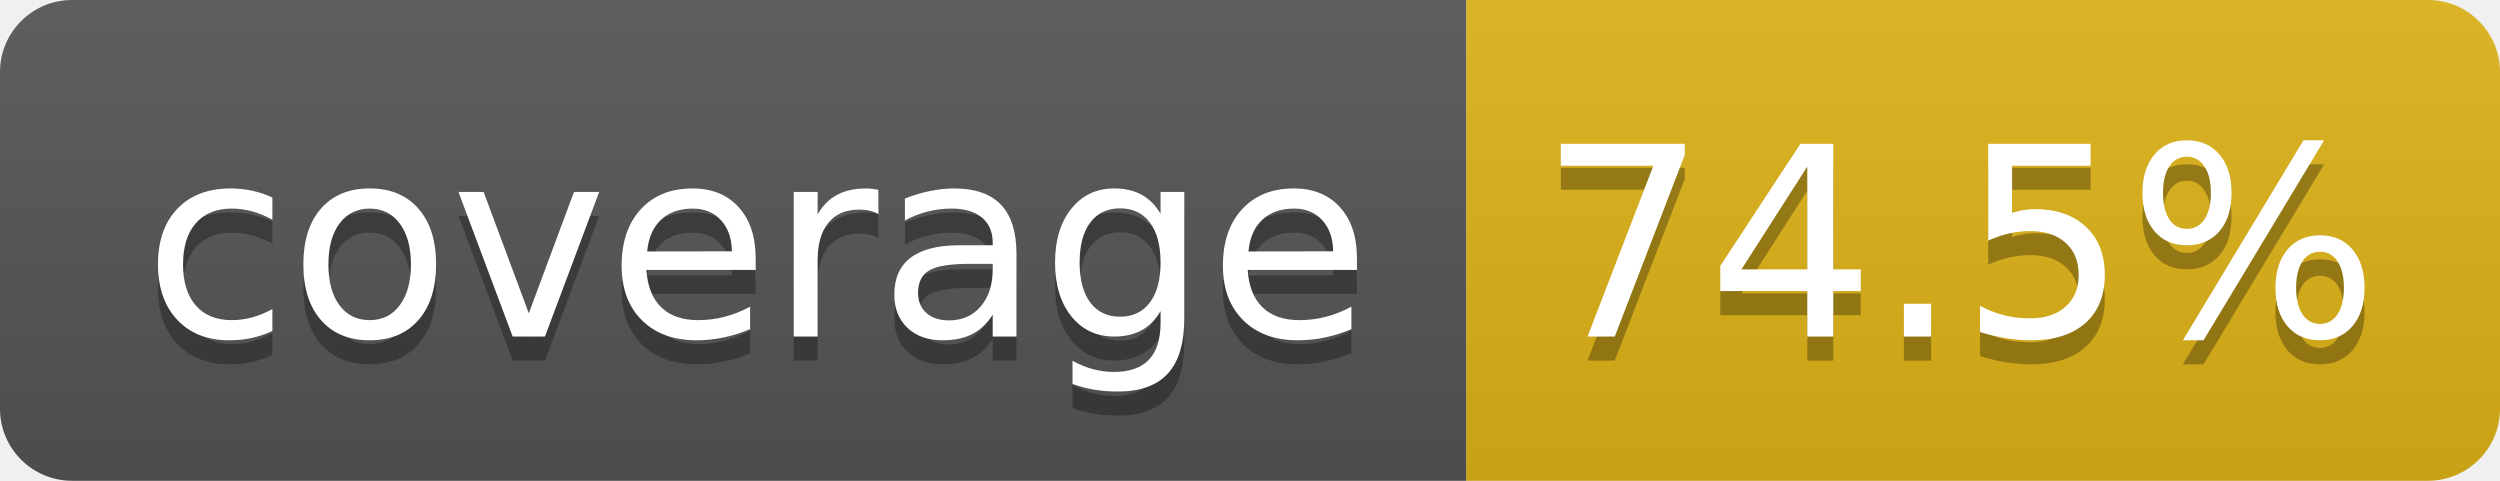
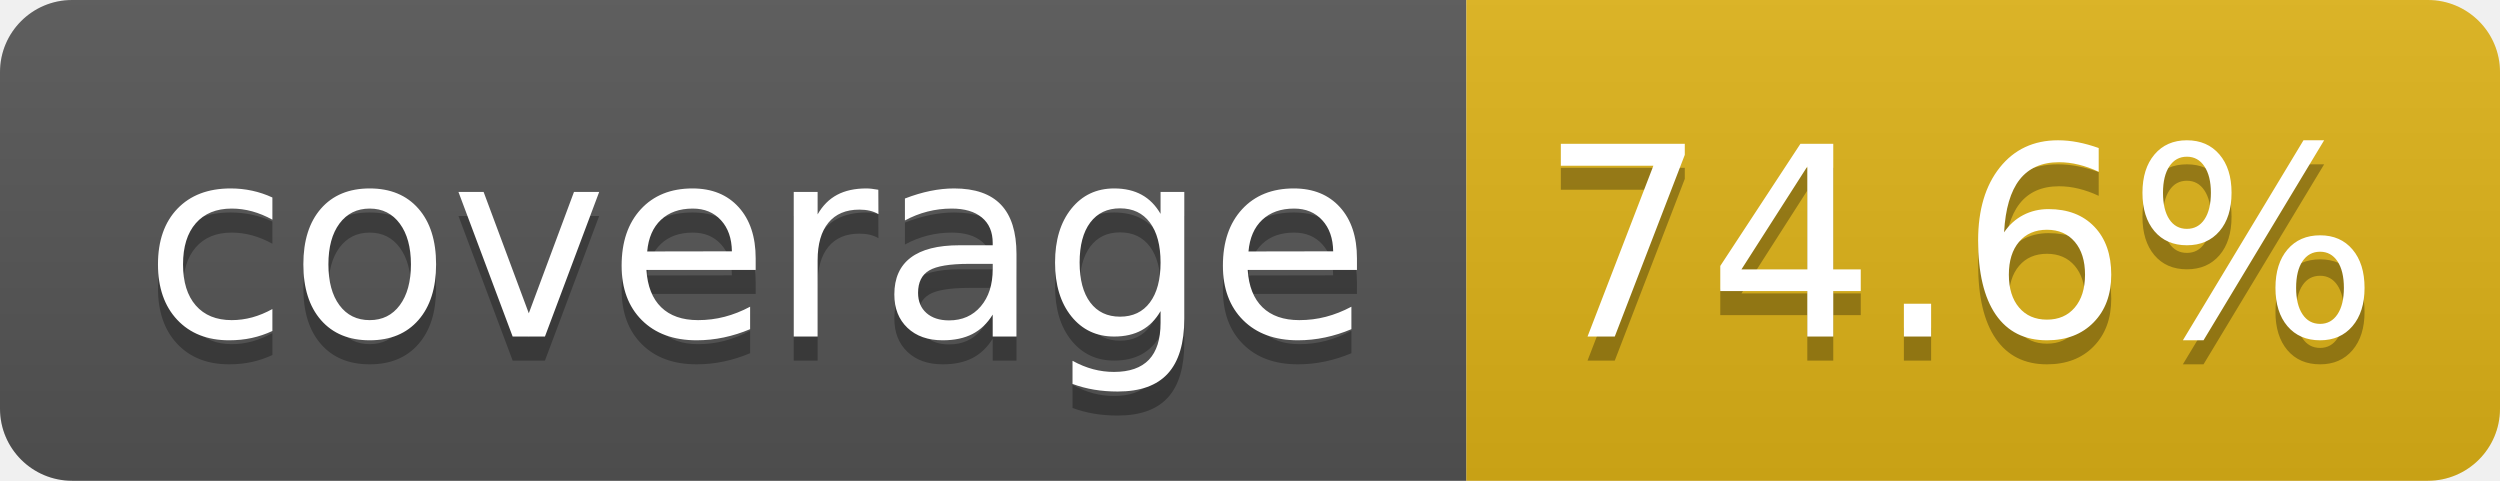
- <svg xmlns="http://www.w3.org/2000/svg" width="104" height="20" role="img" aria-label="coverage: 74.5%">
+ <svg xmlns="http://www.w3.org/2000/svg" width="104" height="20" role="img" aria-label="coverage: 74.6%">
  <linearGradient id="s" x2="0" y2="100%">
    <stop offset="0" stop-color="#bbb" stop-opacity=".1" />
    <stop offset="1" stop-opacity=".1" />
  </linearGradient>
  <clipPath id="r">
    <rect width="104" height="20" rx="3" fill="#fff" />
  </clipPath>
  <g clip-path="url(#r)">
    <rect width="61" height="20" fill="#555" />
    <rect x="61" width="43" height="20" fill="#dfb317" />
    <rect width="104" height="20" fill="url(#s)" />
  </g>
  <g fill="#fff" text-anchor="middle" font-family="Verdana,Geneva,DejaVu Sans,sans-serif" text-rendering="geometricPrecision" font-size="110">
    <text aria-hidden="true" x="315" y="150" fill="#010101" fill-opacity=".3" transform="scale(.1)" textLength="510">coverage</text>
    <text x="315" y="140" transform="scale(.1)" fill="#fff" textLength="510">coverage</text>
-     <text aria-hidden="true" x="815" y="150" fill="#010101" fill-opacity=".3" transform="scale(.1)" textLength="330">74.5%</text>
-     <text x="815" y="140" transform="scale(.1)" fill="#fff" textLength="330">74.5%</text>
+     <text aria-hidden="true" x="815" y="150" fill="#010101" fill-opacity=".3" transform="scale(.1)" textLength="330">74.6%</text>
+     <text x="815" y="140" transform="scale(.1)" fill="#fff" textLength="330">74.6%</text>
  </g>
</svg>
